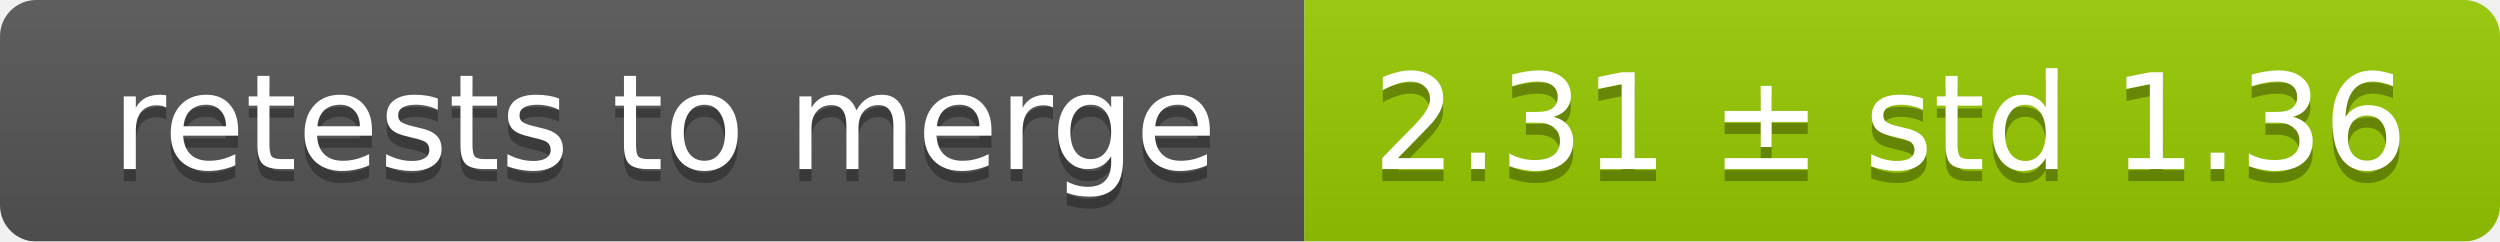
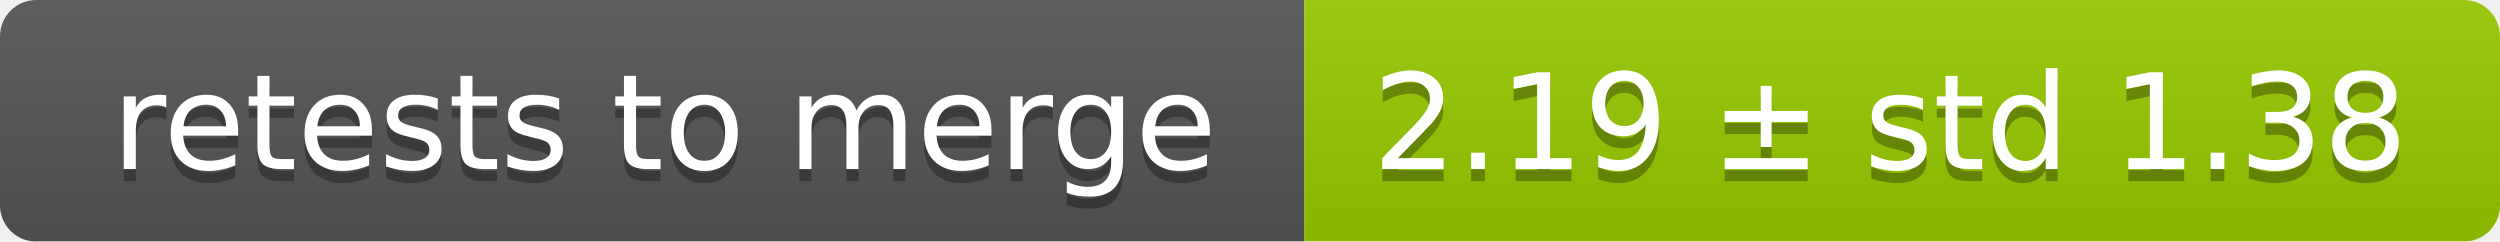
<svg xmlns="http://www.w3.org/2000/svg" width="207" height="20">
  <linearGradient id="smooth" x2="0" y2="100%">
    <stop offset="0" stop-color="#bbb" stop-opacity=".1" />
    <stop offset="1" stop-opacity=".1" />
  </linearGradient>
  <mask id="round">
    <rect width="207" height="20" rx="3" fill="#fff" />
  </mask>
  <g mask="url(#round)">
    <rect width="108" height="20" fill="#555" />
    <rect x="108" width="99" height="20" fill="#97ca00" />
    <rect width="207" height="20" fill="url(#smooth)" />
  </g>
  <g fill="#fff" text-anchor="middle" font-family="DejaVu Sans,Verdana,Geneva,sans-serif" font-size="11">
    <text x="55" y="15" fill="#010101" fill-opacity=".3">retests to merge</text>
    <text x="55" y="14">retests to merge</text>
-     <text x="156.5" y="15" fill="#010101" fill-opacity=".3">2.31 ± std 1.36</text>
-     <text x="156.5" y="14">2.31 ± std 1.36</text>
+     <text x="156.5" y="15" fill="#010101" fill-opacity=".3">2.19 ± std 1.38</text>
+     <text x="156.5" y="14">2.19 ± std 1.38</text>
  </g>
</svg>
